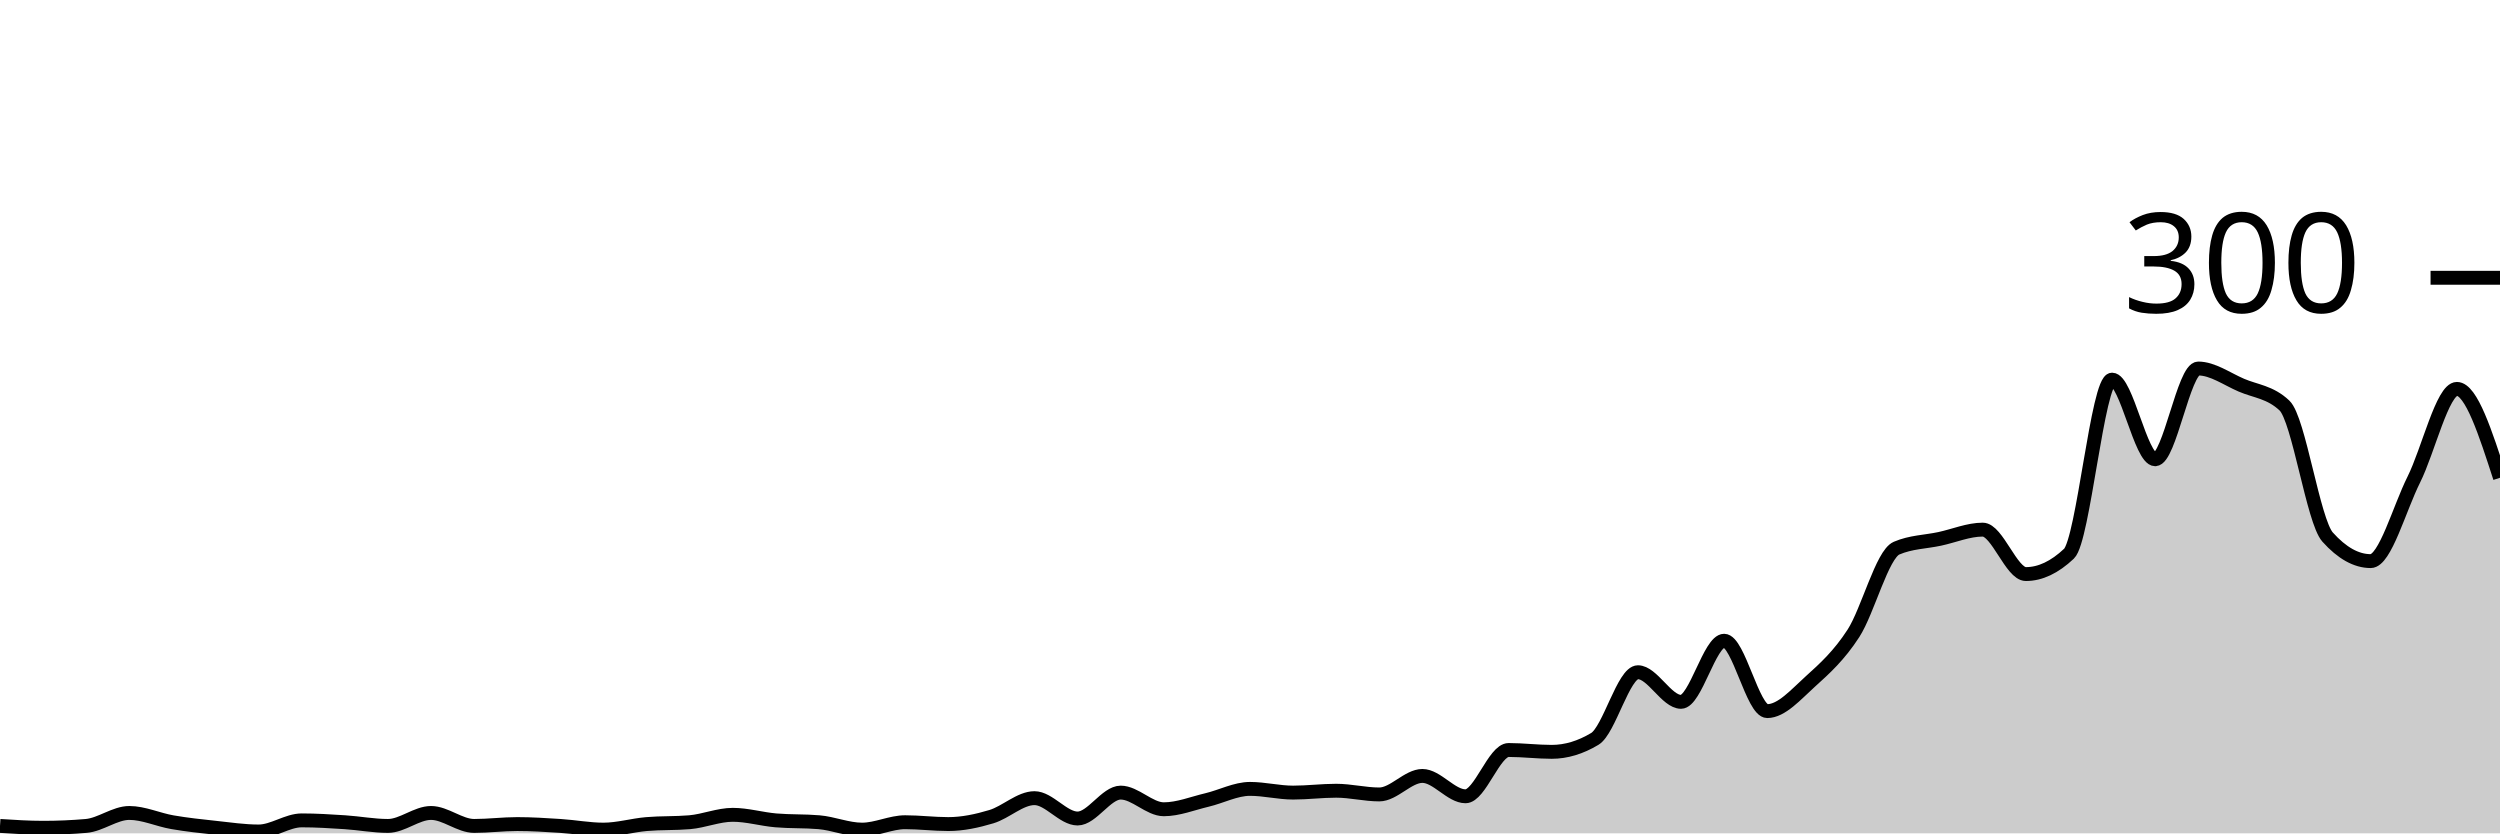
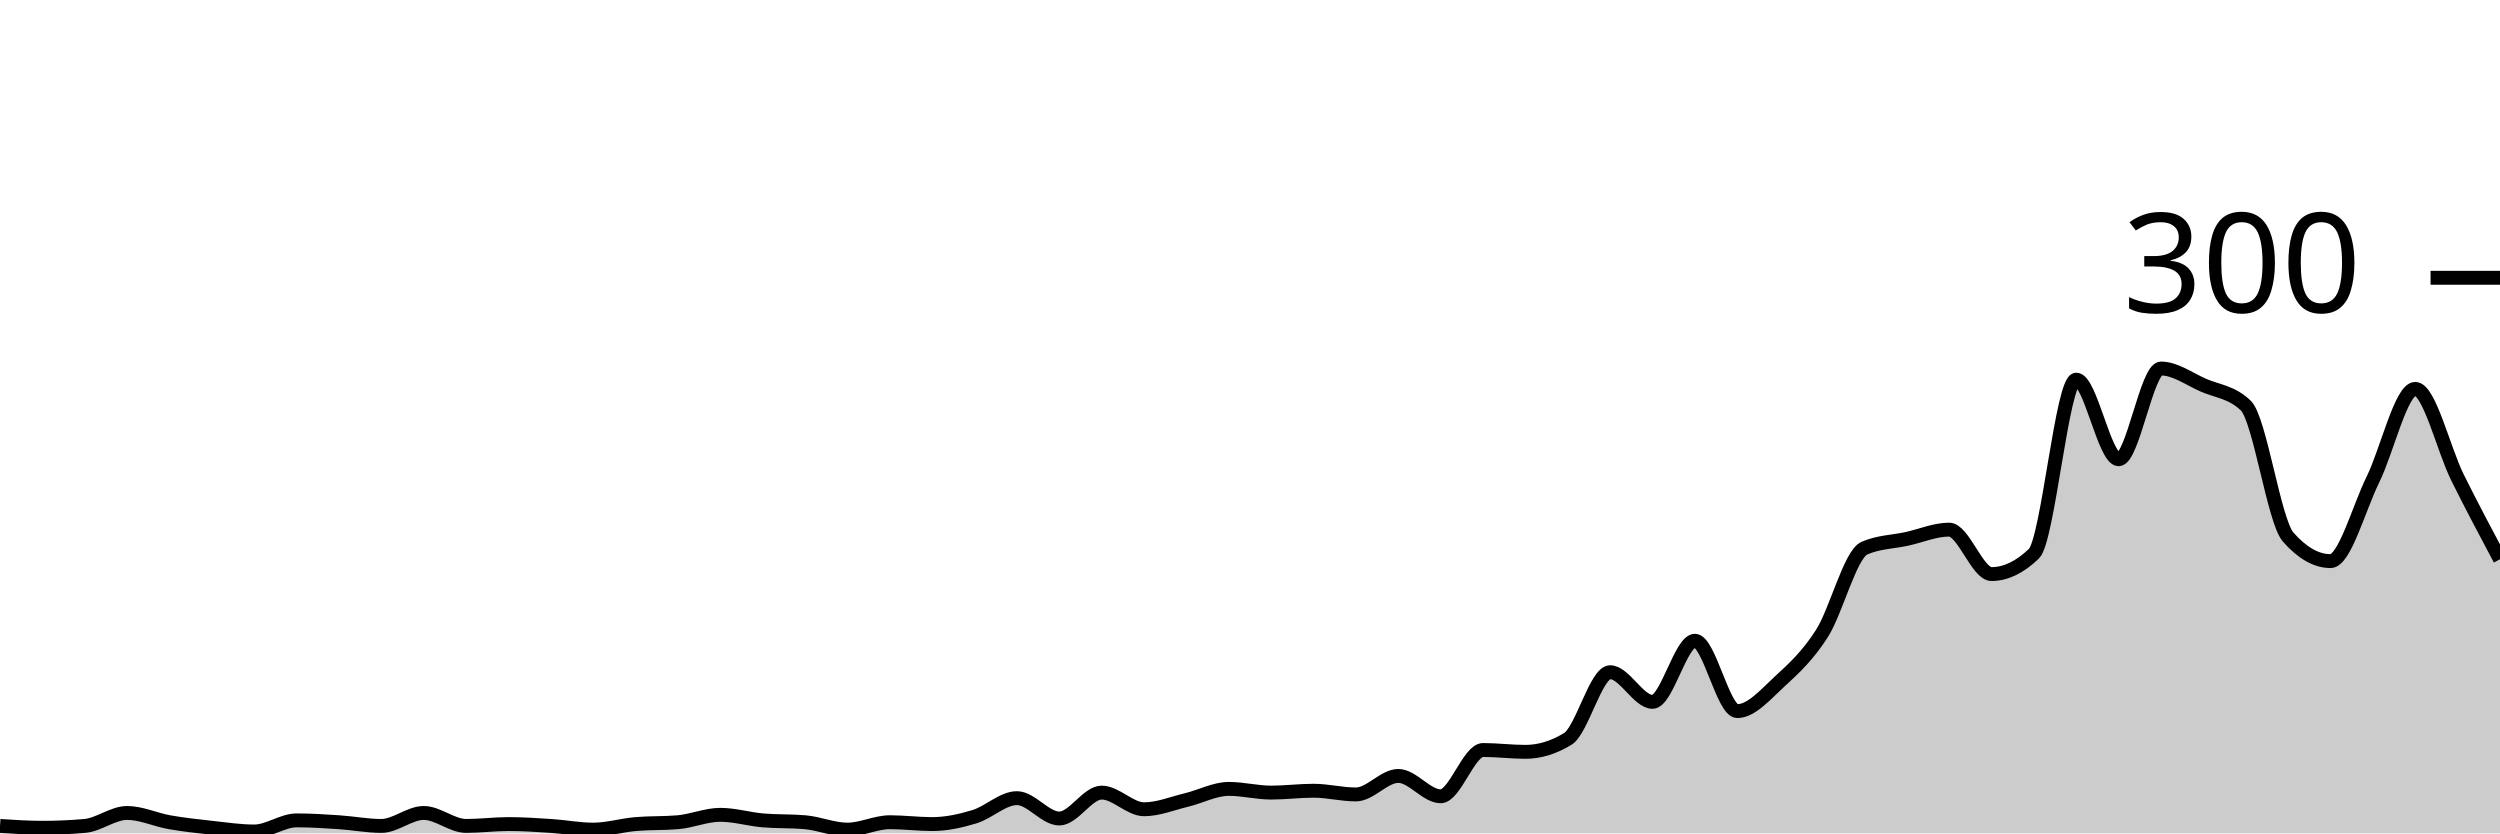
<svg xmlns="http://www.w3.org/2000/svg" viewBox="0 0 180 60">
  <g transform="translate(0,20)">
-     <path class="area" fill="rgba(0, 0, 0, 0.2)" d="M0,39.467C1.034,39.533,2.069,39.6,3.103,39.6C4.138,39.6,5.172,39.556,6.207,39.467C7.241,39.378,8.276,38.533,9.31,38.533C10.345,38.533,11.379,39.022,12.414,39.2C13.448,39.378,14.483,39.489,15.517,39.6C16.552,39.711,17.586,39.867,18.621,39.867C19.655,39.867,20.69,39.067,21.724,39.067C22.759,39.067,23.793,39.133,24.828,39.2C25.862,39.267,26.897,39.467,27.931,39.467C28.966,39.467,30,38.533,31.034,38.533C32.069,38.533,33.103,39.467,34.138,39.467C35.172,39.467,36.207,39.333,37.241,39.333C38.276,39.333,39.31,39.4,40.345,39.467C41.379,39.533,42.414,39.733,43.448,39.733C44.483,39.733,45.517,39.422,46.552,39.333C47.586,39.244,48.621,39.289,49.655,39.2C50.69,39.111,51.724,38.667,52.759,38.667C53.793,38.667,54.828,38.978,55.862,39.067C56.897,39.156,57.931,39.111,58.966,39.2C60,39.289,61.034,39.733,62.069,39.733C63.103,39.733,64.138,39.2,65.172,39.2C66.207,39.2,67.241,39.333,68.276,39.333C69.31,39.333,70.345,39.111,71.379,38.8C72.414,38.489,73.448,37.467,74.483,37.467C75.517,37.467,76.552,38.933,77.586,38.933C78.621,38.933,79.655,37.067,80.69,37.067C81.724,37.067,82.759,38.267,83.793,38.267C84.828,38.267,85.862,37.844,86.897,37.6C87.931,37.356,88.966,36.8,90,36.8C91.034,36.8,92.069,37.067,93.103,37.067C94.138,37.067,95.172,36.933,96.207,36.933C97.241,36.933,98.276,37.2,99.31,37.2C100.345,37.2,101.379,35.867,102.414,35.867C103.448,35.867,104.483,37.333,105.517,37.333C106.552,37.333,107.586,34,108.621,34C109.655,34,110.69,34.133,111.724,34.133C112.759,34.133,113.793,33.822,114.828,33.2C115.862,32.578,116.897,28.4,117.931,28.4C118.966,28.4,120,30.533,121.034,30.533C122.069,30.533,123.103,26.133,124.138,26.133C125.172,26.133,126.207,31.2,127.241,31.2C128.276,31.2,129.31,30,130.345,29.067C131.379,28.133,132.414,27.2,133.448,25.6C134.483,24,135.517,19.911,136.552,19.467C137.586,19.022,138.621,19.022,139.655,18.8C140.69,18.578,141.724,18.133,142.759,18.133C143.793,18.133,144.828,21.333,145.862,21.333C146.897,21.333,147.931,20.844,148.966,19.867C150,18.889,151.034,7.333,152.069,7.333C153.103,7.333,154.138,13.067,155.172,13.067C156.207,13.067,157.241,6.533,158.276,6.533C159.31,6.533,160.345,7.289,161.379,7.733C162.414,8.178,163.448,8.222,164.483,9.2C165.517,10.178,166.552,17.511,167.586,18.667C168.621,19.822,169.655,20.4,170.69,20.4C171.724,20.4,172.759,16.6,173.793,14.533C174.828,12.467,175.862,8,176.897,8C177.931,8,178.966,11.2,180,14.4L180,40C178.966,40,177.931,40,176.897,40C175.862,40,174.828,40,173.793,40C172.759,40,171.724,40,170.69,40C169.655,40,168.621,40,167.586,40C166.552,40,165.517,40,164.483,40C163.448,40,162.414,40,161.379,40C160.345,40,159.31,40,158.276,40C157.241,40,156.207,40,155.172,40C154.138,40,153.103,40,152.069,40C151.034,40,150,40,148.966,40C147.931,40,146.897,40,145.862,40C144.828,40,143.793,40,142.759,40C141.724,40,140.69,40,139.655,40C138.621,40,137.586,40,136.552,40C135.517,40,134.483,40,133.448,40C132.414,40,131.379,40,130.345,40C129.31,40,128.276,40,127.241,40C126.207,40,125.172,40,124.138,40C123.103,40,122.069,40,121.034,40C120,40,118.966,40,117.931,40C116.897,40,115.862,40,114.828,40C113.793,40,112.759,40,111.724,40C110.69,40,109.655,40,108.621,40C107.586,40,106.552,40,105.517,40C104.483,40,103.448,40,102.414,40C101.379,40,100.345,40,99.31,40C98.276,40,97.241,40,96.207,40C95.172,40,94.138,40,93.103,40C92.069,40,91.034,40,90,40C88.966,40,87.931,40,86.897,40C85.862,40,84.828,40,83.793,40C82.759,40,81.724,40,80.69,40C79.655,40,78.621,40,77.586,40C76.552,40,75.517,40,74.483,40C73.448,40,72.414,40,71.379,40C70.345,40,69.31,40,68.276,40C67.241,40,66.207,40,65.172,40C64.138,40,63.103,40,62.069,40C61.034,40,60,40,58.966,40C57.931,40,56.897,40,55.862,40C54.828,40,53.793,40,52.759,40C51.724,40,50.69,40,49.655,40C48.621,40,47.586,40,46.552,40C45.517,40,44.483,40,43.448,40C42.414,40,41.379,40,40.345,40C39.31,40,38.276,40,37.241,40C36.207,40,35.172,40,34.138,40C33.103,40,32.069,40,31.034,40C30,40,28.966,40,27.931,40C26.897,40,25.862,40,24.828,40C23.793,40,22.759,40,21.724,40C20.69,40,19.655,40,18.621,40C17.586,40,16.552,40,15.517,40C14.483,40,13.448,40,12.414,40C11.379,40,10.345,40,9.31,40C8.276,40,7.241,40,6.207,40C5.172,40,4.138,40,3.103,40C2.069,40,1.034,40,0,40Z" />
-     <path class="line" stroke="black" fill="none" d="M0,39.467C1.034,39.533,2.069,39.6,3.103,39.6C4.138,39.6,5.172,39.556,6.207,39.467C7.241,39.378,8.276,38.533,9.31,38.533C10.345,38.533,11.379,39.022,12.414,39.2C13.448,39.378,14.483,39.489,15.517,39.6C16.552,39.711,17.586,39.867,18.621,39.867C19.655,39.867,20.69,39.067,21.724,39.067C22.759,39.067,23.793,39.133,24.828,39.2C25.862,39.267,26.897,39.467,27.931,39.467C28.966,39.467,30,38.533,31.034,38.533C32.069,38.533,33.103,39.467,34.138,39.467C35.172,39.467,36.207,39.333,37.241,39.333C38.276,39.333,39.31,39.4,40.345,39.467C41.379,39.533,42.414,39.733,43.448,39.733C44.483,39.733,45.517,39.422,46.552,39.333C47.586,39.244,48.621,39.289,49.655,39.2C50.69,39.111,51.724,38.667,52.759,38.667C53.793,38.667,54.828,38.978,55.862,39.067C56.897,39.156,57.931,39.111,58.966,39.2C60,39.289,61.034,39.733,62.069,39.733C63.103,39.733,64.138,39.2,65.172,39.2C66.207,39.2,67.241,39.333,68.276,39.333C69.31,39.333,70.345,39.111,71.379,38.8C72.414,38.489,73.448,37.467,74.483,37.467C75.517,37.467,76.552,38.933,77.586,38.933C78.621,38.933,79.655,37.067,80.69,37.067C81.724,37.067,82.759,38.267,83.793,38.267C84.828,38.267,85.862,37.844,86.897,37.6C87.931,37.356,88.966,36.8,90,36.8C91.034,36.8,92.069,37.067,93.103,37.067C94.138,37.067,95.172,36.933,96.207,36.933C97.241,36.933,98.276,37.2,99.31,37.2C100.345,37.2,101.379,35.867,102.414,35.867C103.448,35.867,104.483,37.333,105.517,37.333C106.552,37.333,107.586,34,108.621,34C109.655,34,110.69,34.133,111.724,34.133C112.759,34.133,113.793,33.822,114.828,33.2C115.862,32.578,116.897,28.4,117.931,28.4C118.966,28.4,120,30.533,121.034,30.533C122.069,30.533,123.103,26.133,124.138,26.133C125.172,26.133,126.207,31.2,127.241,31.2C128.276,31.2,129.31,30,130.345,29.067C131.379,28.133,132.414,27.2,133.448,25.6C134.483,24,135.517,19.911,136.552,19.467C137.586,19.022,138.621,19.022,139.655,18.8C140.69,18.578,141.724,18.133,142.759,18.133C143.793,18.133,144.828,21.333,145.862,21.333C146.897,21.333,147.931,20.844,148.966,19.867C150,18.889,151.034,7.333,152.069,7.333C153.103,7.333,154.138,13.067,155.172,13.067C156.207,13.067,157.241,6.533,158.276,6.533C159.31,6.533,160.345,7.289,161.379,7.733C162.414,8.178,163.448,8.222,164.483,9.2C165.517,10.178,166.552,17.511,167.586,18.667C168.621,19.822,169.655,20.4,170.69,20.4C171.724,20.4,172.759,16.6,173.793,14.533C174.828,12.467,175.862,8,176.897,8C177.931,8,178.966,11.2,180,14.4" />
+     <path class="area" fill="rgba(0, 0, 0, 0.2)" d="M0,39.467C1.017,39.533,2.034,39.6,3.051,39.6C4.068,39.6,5.085,39.556,6.102,39.467C7.119,39.378,8.136,38.533,9.153,38.533C10.169,38.533,11.186,39.022,12.203,39.2C13.22,39.378,14.237,39.489,15.254,39.6C16.271,39.711,17.288,39.867,18.305,39.867C19.322,39.867,20.339,39.067,21.356,39.067C22.373,39.067,23.39,39.133,24.407,39.2C25.424,39.267,26.441,39.467,27.458,39.467C28.475,39.467,29.492,38.533,30.508,38.533C31.525,38.533,32.542,39.467,33.559,39.467C34.576,39.467,35.593,39.333,36.61,39.333C37.627,39.333,38.644,39.4,39.661,39.467C40.678,39.533,41.695,39.733,42.712,39.733C43.729,39.733,44.746,39.422,45.763,39.333C46.78,39.244,47.797,39.289,48.814,39.2C49.831,39.111,50.847,38.667,51.864,38.667C52.881,38.667,53.898,38.978,54.915,39.067C55.932,39.156,56.949,39.111,57.966,39.2C58.983,39.289,60,39.733,61.017,39.733C62.034,39.733,63.051,39.2,64.068,39.2C65.085,39.2,66.102,39.333,67.119,39.333C68.136,39.333,69.153,39.111,70.169,38.8C71.186,38.489,72.203,37.467,73.22,37.467C74.237,37.467,75.254,38.933,76.271,38.933C77.288,38.933,78.305,37.067,79.322,37.067C80.339,37.067,81.356,38.267,82.373,38.267C83.39,38.267,84.407,37.844,85.424,37.6C86.441,37.356,87.458,36.8,88.475,36.8C89.492,36.8,90.508,37.067,91.525,37.067C92.542,37.067,93.559,36.933,94.576,36.933C95.593,36.933,96.61,37.2,97.627,37.2C98.644,37.2,99.661,35.867,100.678,35.867C101.695,35.867,102.712,37.333,103.729,37.333C104.746,37.333,105.763,34,106.78,34C107.797,34,108.814,34.133,109.831,34.133C110.847,34.133,111.864,33.822,112.881,33.2C113.898,32.578,114.915,28.4,115.932,28.4C116.949,28.4,117.966,30.533,118.983,30.533C120,30.533,121.017,26.133,122.034,26.133C123.051,26.133,124.068,31.2,125.085,31.2C126.102,31.2,127.119,30,128.136,29.067C129.153,28.133,130.169,27.2,131.186,25.6C132.203,24,133.22,19.911,134.237,19.467C135.254,19.022,136.271,19.022,137.288,18.8C138.305,18.578,139.322,18.133,140.339,18.133C141.356,18.133,142.373,21.333,143.39,21.333C144.407,21.333,145.424,20.844,146.441,19.867C147.458,18.889,148.475,7.333,149.492,7.333C150.508,7.333,151.525,13.067,152.542,13.067C153.559,13.067,154.576,6.533,155.593,6.533C156.61,6.533,157.627,7.289,158.644,7.733C159.661,8.178,160.678,8.222,161.695,9.2C162.712,10.178,163.729,17.511,164.746,18.667C165.763,19.822,166.78,20.4,167.797,20.4C168.814,20.4,169.831,16.6,170.847,14.533C171.864,12.467,172.881,8,173.898,8C174.915,8,175.932,12.356,176.949,14.4C177.966,16.444,178.983,18.356,180,20.267L180,40C178.983,40,177.966,40,176.949,40C175.932,40,174.915,40,173.898,40C172.881,40,171.864,40,170.847,40C169.831,40,168.814,40,167.797,40C166.78,40,165.763,40,164.746,40C163.729,40,162.712,40,161.695,40C160.678,40,159.661,40,158.644,40C157.627,40,156.61,40,155.593,40C154.576,40,153.559,40,152.542,40C151.525,40,150.508,40,149.492,40C148.475,40,147.458,40,146.441,40C145.424,40,144.407,40,143.39,40C142.373,40,141.356,40,140.339,40C139.322,40,138.305,40,137.288,40C136.271,40,135.254,40,134.237,40C133.22,40,132.203,40,131.186,40C130.169,40,129.153,40,128.136,40C127.119,40,126.102,40,125.085,40C124.068,40,123.051,40,122.034,40C121.017,40,120,40,118.983,40C117.966,40,116.949,40,115.932,40C114.915,40,113.898,40,112.881,40C111.864,40,110.847,40,109.831,40C108.814,40,107.797,40,106.78,40C105.763,40,104.746,40,103.729,40C102.712,40,101.695,40,100.678,40C99.661,40,98.644,40,97.627,40C96.61,40,95.593,40,94.576,40C93.559,40,92.542,40,91.525,40C90.508,40,89.492,40,88.475,40C87.458,40,86.441,40,85.424,40C84.407,40,83.39,40,82.373,40C81.356,40,80.339,40,79.322,40C78.305,40,77.288,40,76.271,40C75.254,40,74.237,40,73.22,40C72.203,40,71.186,40,70.169,40C69.153,40,68.136,40,67.119,40C66.102,40,65.085,40,64.068,40C63.051,40,62.034,40,61.017,40C60,40,58.983,40,57.966,40C56.949,40,55.932,40,54.915,40C53.898,40,52.881,40,51.864,40C50.847,40,49.831,40,48.814,40C47.797,40,46.78,40,45.763,40C44.746,40,43.729,40,42.712,40C41.695,40,40.678,40,39.661,40C38.644,40,37.627,40,36.61,40C35.593,40,34.576,40,33.559,40C32.542,40,31.525,40,30.508,40C29.492,40,28.475,40,27.458,40C26.441,40,25.424,40,24.407,40C23.39,40,22.373,40,21.356,40C20.339,40,19.322,40,18.305,40C17.288,40,16.271,40,15.254,40C14.237,40,13.22,40,12.203,40C11.186,40,10.169,40,9.153,40C8.136,40,7.119,40,6.102,40C5.085,40,4.068,40,3.051,40C2.034,40,1.017,40,0,40Z" />
+     <path class="line" stroke="black" fill="none" d="M0,39.467C1.017,39.533,2.034,39.6,3.051,39.6C4.068,39.6,5.085,39.556,6.102,39.467C7.119,39.378,8.136,38.533,9.153,38.533C10.169,38.533,11.186,39.022,12.203,39.2C13.22,39.378,14.237,39.489,15.254,39.6C16.271,39.711,17.288,39.867,18.305,39.867C19.322,39.867,20.339,39.067,21.356,39.067C22.373,39.067,23.39,39.133,24.407,39.2C25.424,39.267,26.441,39.467,27.458,39.467C28.475,39.467,29.492,38.533,30.508,38.533C31.525,38.533,32.542,39.467,33.559,39.467C34.576,39.467,35.593,39.333,36.61,39.333C37.627,39.333,38.644,39.4,39.661,39.467C40.678,39.533,41.695,39.733,42.712,39.733C43.729,39.733,44.746,39.422,45.763,39.333C46.78,39.244,47.797,39.289,48.814,39.2C49.831,39.111,50.847,38.667,51.864,38.667C52.881,38.667,53.898,38.978,54.915,39.067C55.932,39.156,56.949,39.111,57.966,39.2C58.983,39.289,60,39.733,61.017,39.733C62.034,39.733,63.051,39.2,64.068,39.2C65.085,39.2,66.102,39.333,67.119,39.333C68.136,39.333,69.153,39.111,70.169,38.8C71.186,38.489,72.203,37.467,73.22,37.467C74.237,37.467,75.254,38.933,76.271,38.933C77.288,38.933,78.305,37.067,79.322,37.067C80.339,37.067,81.356,38.267,82.373,38.267C83.39,38.267,84.407,37.844,85.424,37.6C86.441,37.356,87.458,36.8,88.475,36.8C89.492,36.8,90.508,37.067,91.525,37.067C92.542,37.067,93.559,36.933,94.576,36.933C95.593,36.933,96.61,37.2,97.627,37.2C98.644,37.2,99.661,35.867,100.678,35.867C101.695,35.867,102.712,37.333,103.729,37.333C104.746,37.333,105.763,34,106.78,34C107.797,34,108.814,34.133,109.831,34.133C110.847,34.133,111.864,33.822,112.881,33.2C113.898,32.578,114.915,28.4,115.932,28.4C116.949,28.4,117.966,30.533,118.983,30.533C120,30.533,121.017,26.133,122.034,26.133C123.051,26.133,124.068,31.2,125.085,31.2C126.102,31.2,127.119,30,128.136,29.067C129.153,28.133,130.169,27.2,131.186,25.6C132.203,24,133.22,19.911,134.237,19.467C135.254,19.022,136.271,19.022,137.288,18.8C138.305,18.578,139.322,18.133,140.339,18.133C141.356,18.133,142.373,21.333,143.39,21.333C144.407,21.333,145.424,20.844,146.441,19.867C147.458,18.889,148.475,7.333,149.492,7.333C150.508,7.333,151.525,13.067,152.542,13.067C153.559,13.067,154.576,6.533,155.593,6.533C156.61,6.533,157.627,7.289,158.644,7.733C159.661,8.178,160.678,8.222,161.695,9.2C162.712,10.178,163.729,17.511,164.746,18.667C165.763,19.822,166.78,20.4,167.797,20.4C168.814,20.4,169.831,16.6,170.847,14.533C171.864,12.467,172.881,8,173.898,8C174.915,8,175.932,12.356,176.949,14.4C177.966,16.444,178.983,18.356,180,20.267" />
    <path class="axis-ceiling" stroke-width="1" stroke="black" fill="none" d="M175,0L180,0" />
    <text class="axis-ceiling-label" font-family="sans-serif" text-anchor="end" font-size="10px" x="170" y="2.5">300</text>
  </g>
</svg>
